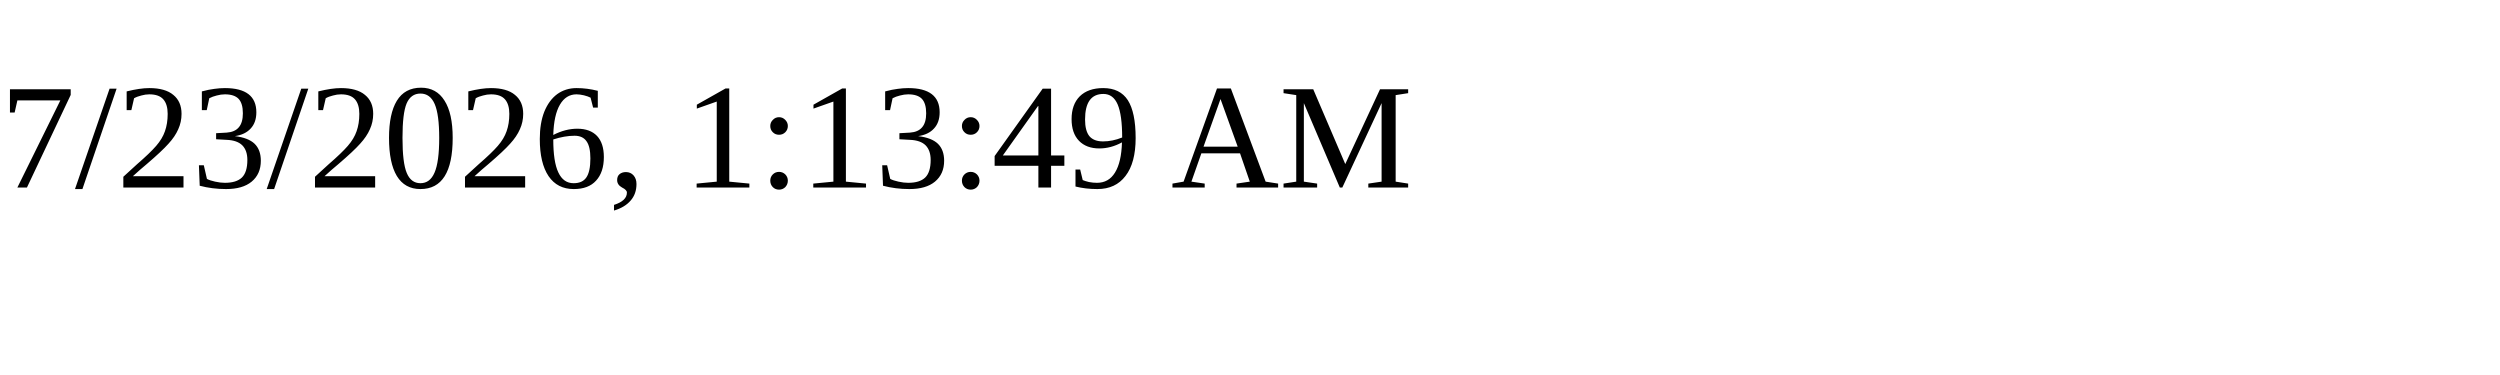
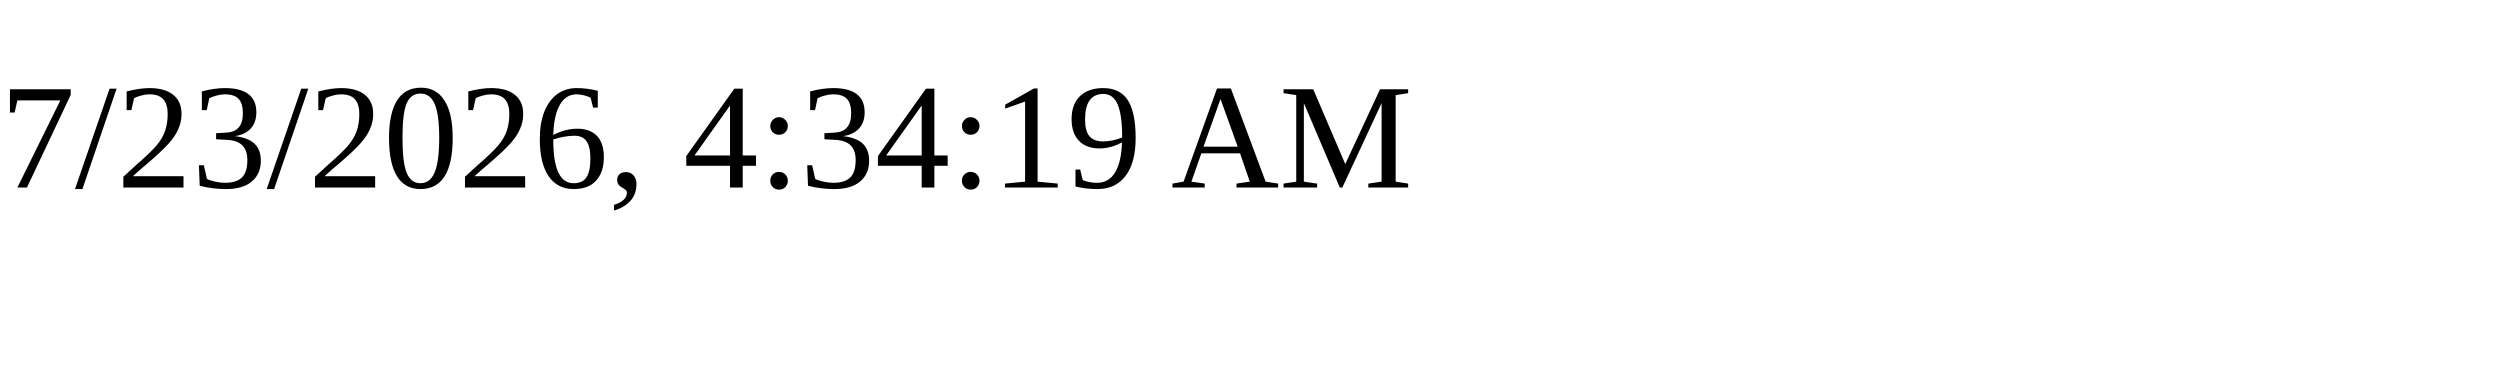
<svg xmlns="http://www.w3.org/2000/svg" height="30" width="200">
-   <text x="0" y="15">7/23/2026, 1:13:49 AM</text>
+   <text x="0" y="15">7/23/2026, 4:34:19 AM</text>
</svg>
